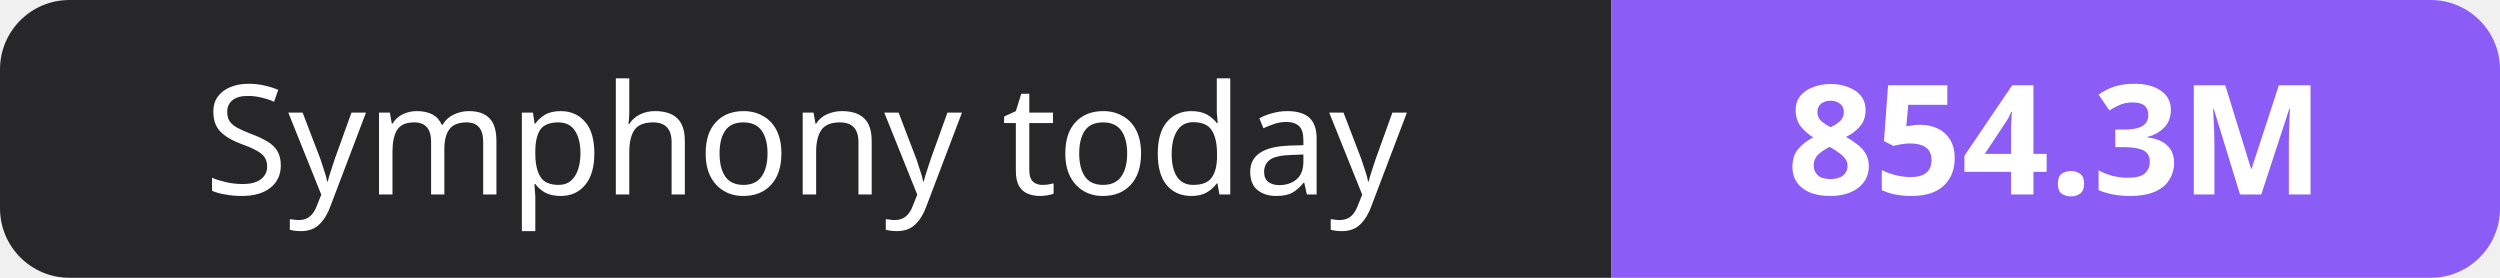
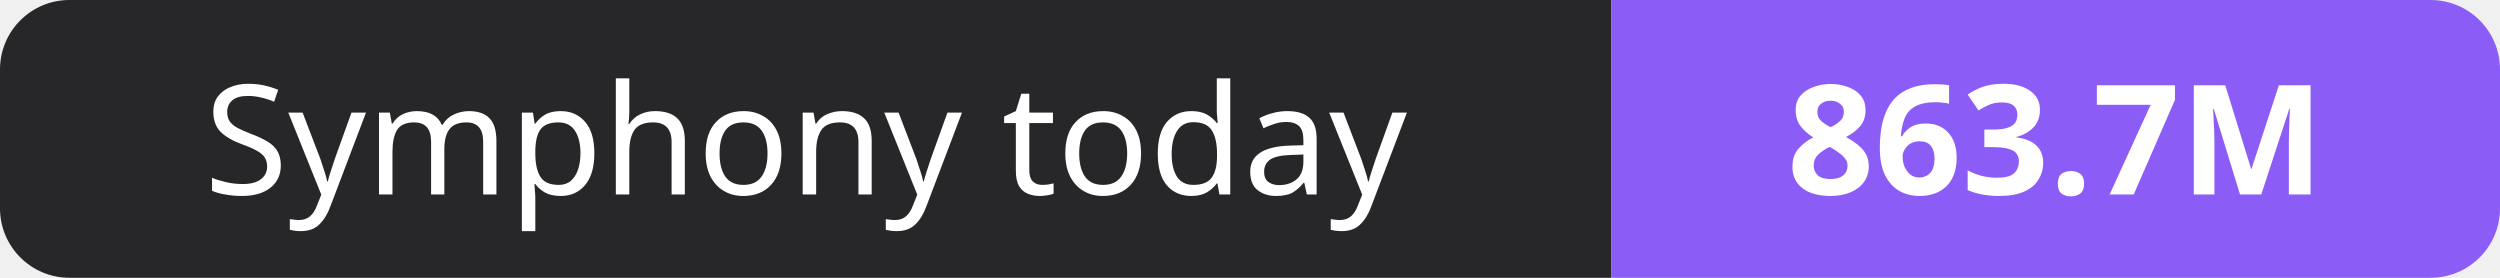
- <svg xmlns="http://www.w3.org/2000/svg" width="180" height="20" role="img" aria-label="Symphony today: 854.3M">
+ <svg xmlns="http://www.w3.org/2000/svg" width="180" height="20" role="img" aria-label="Symphony today: 863.7M">
  <clipPath id="r">
    <rect width="180" height="20" rx="5" fill="#fff" />
  </clipPath>
  <g clip-path="url(#r)">
    <rect width="116" height="20" fill="#27272a" />
    <rect x="116" width="64" height="20" fill="#8b5cf6" />
  </g>
  <g fill="#fff" text-anchor="middle" font-family="Verdana,Geneva,sans-serif" font-size="11">
    <text x="58.0" y="14">Symphony today</text>
-     <text x="148.0" y="14" font-weight="700">854.3M</text>
+     <text x="148.0" y="14" font-weight="700">863.7M</text>
  </g>
</svg>
